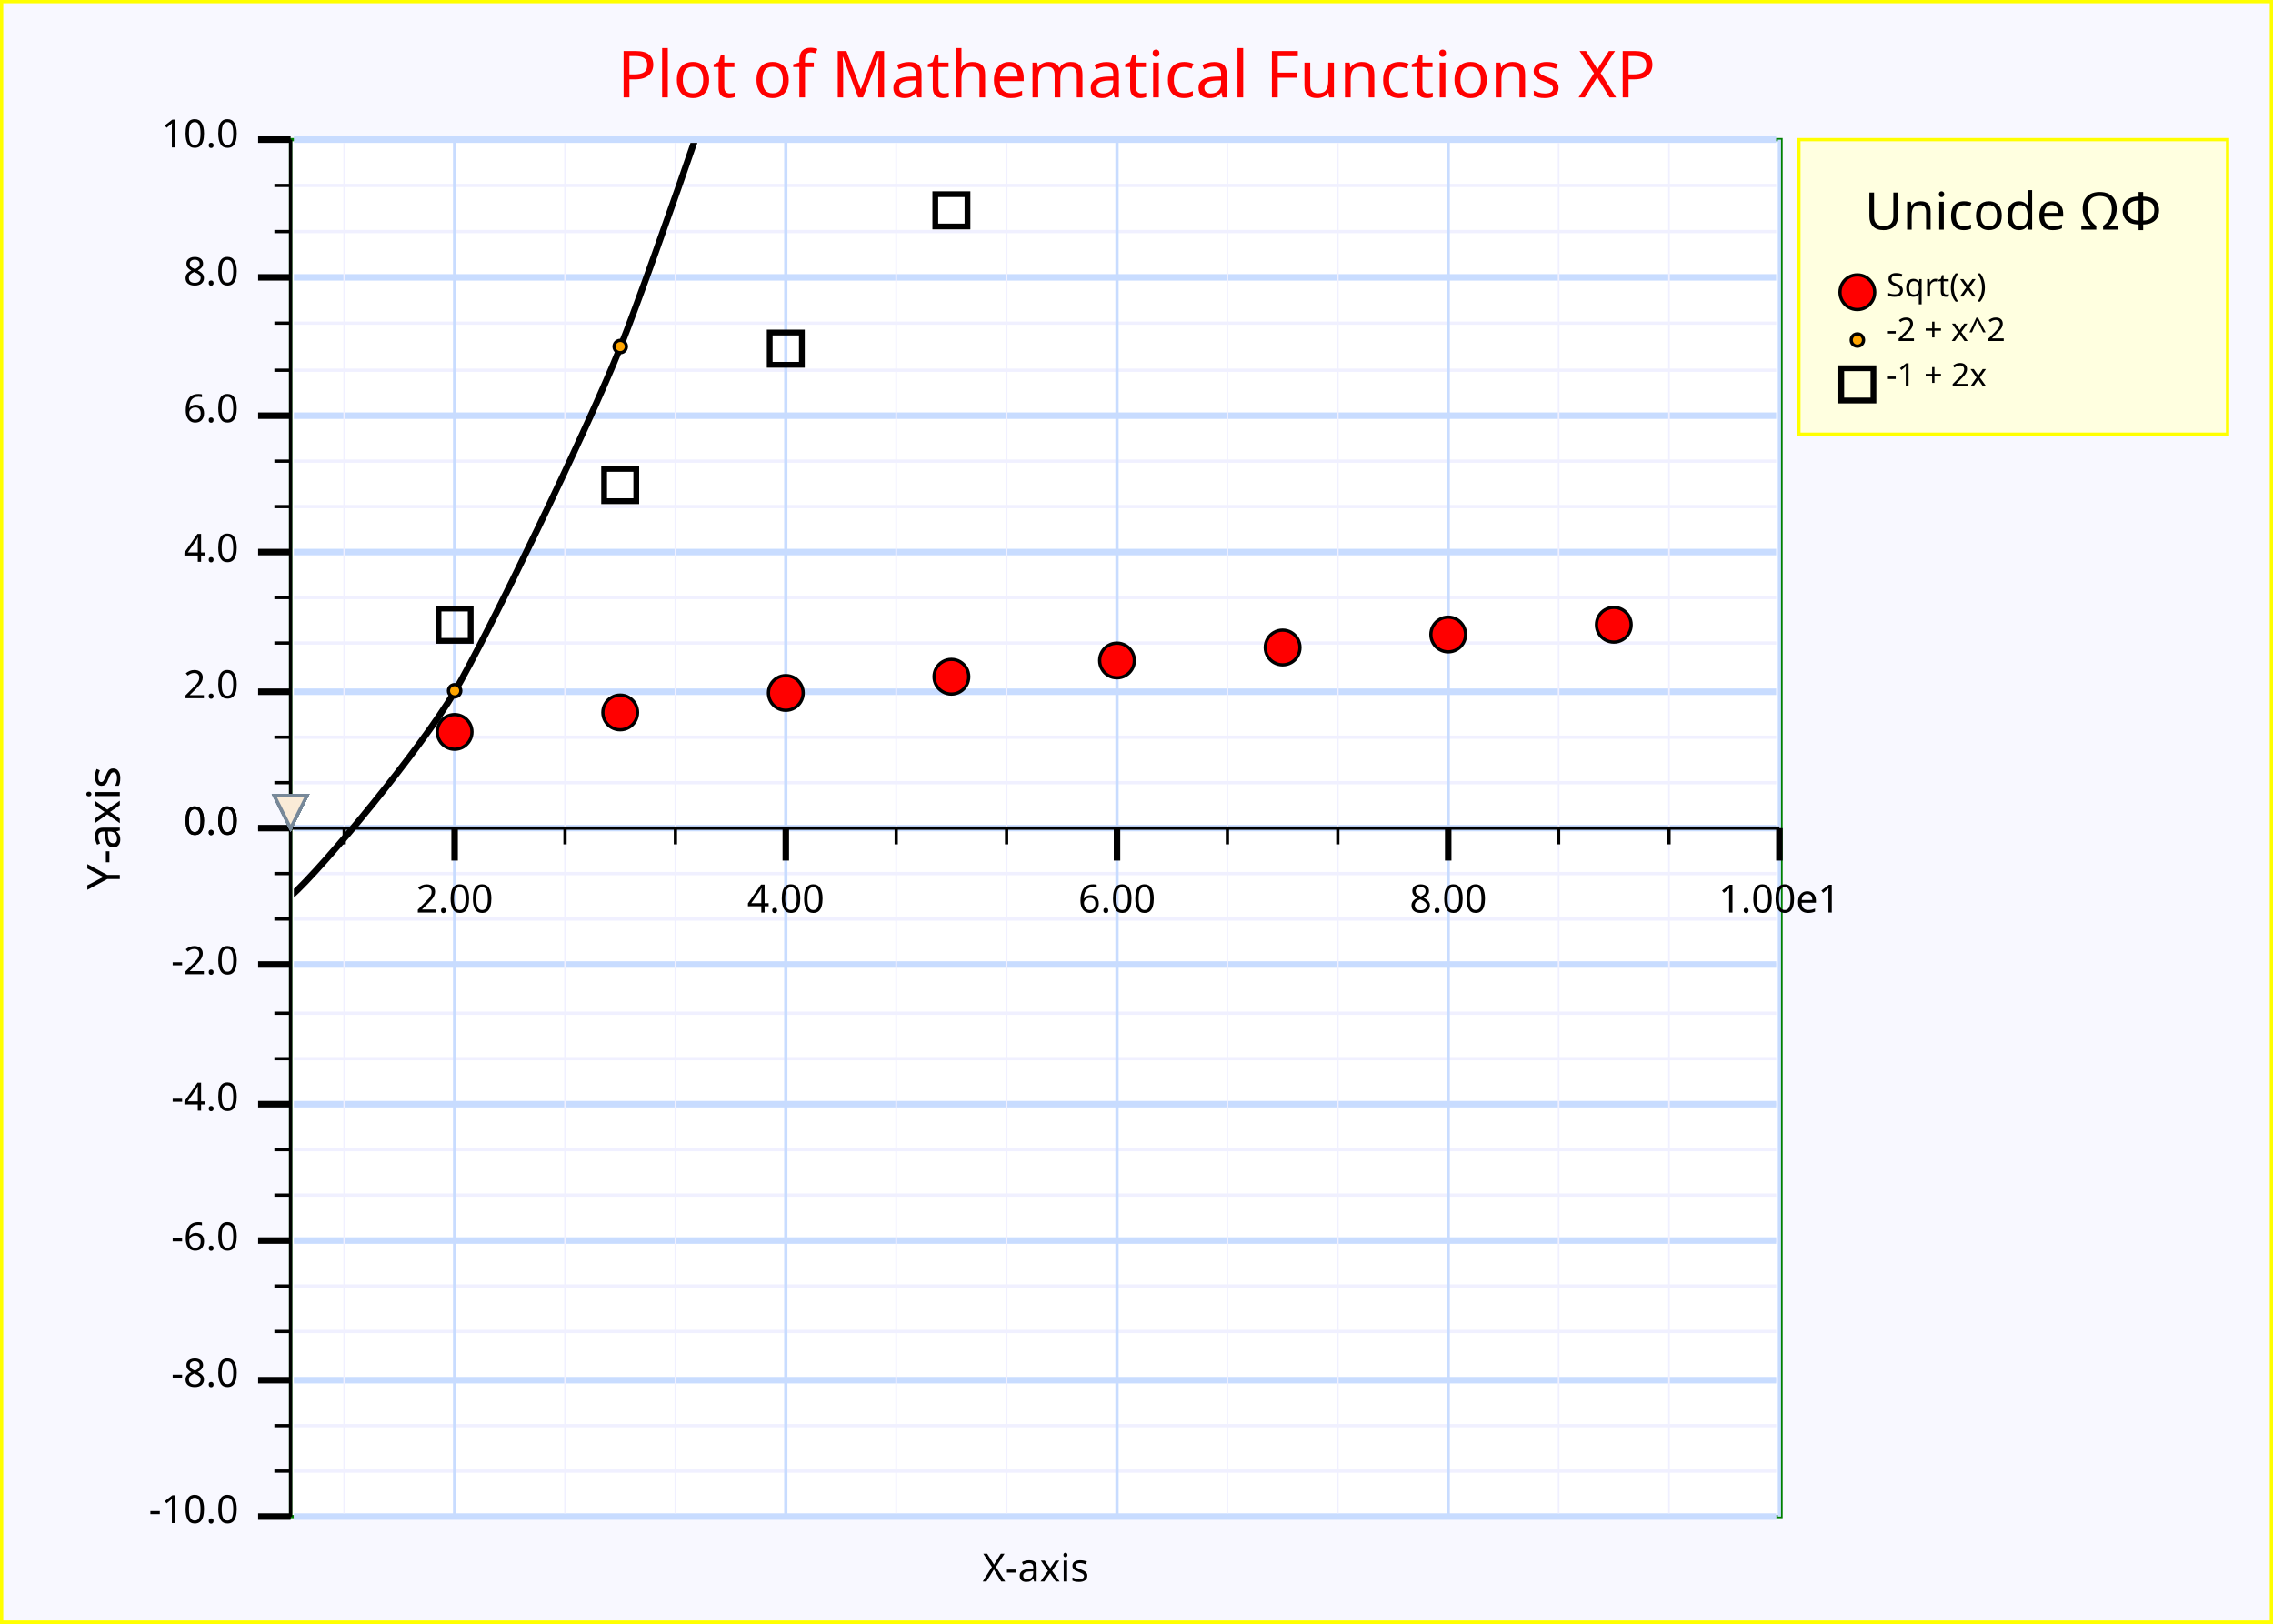
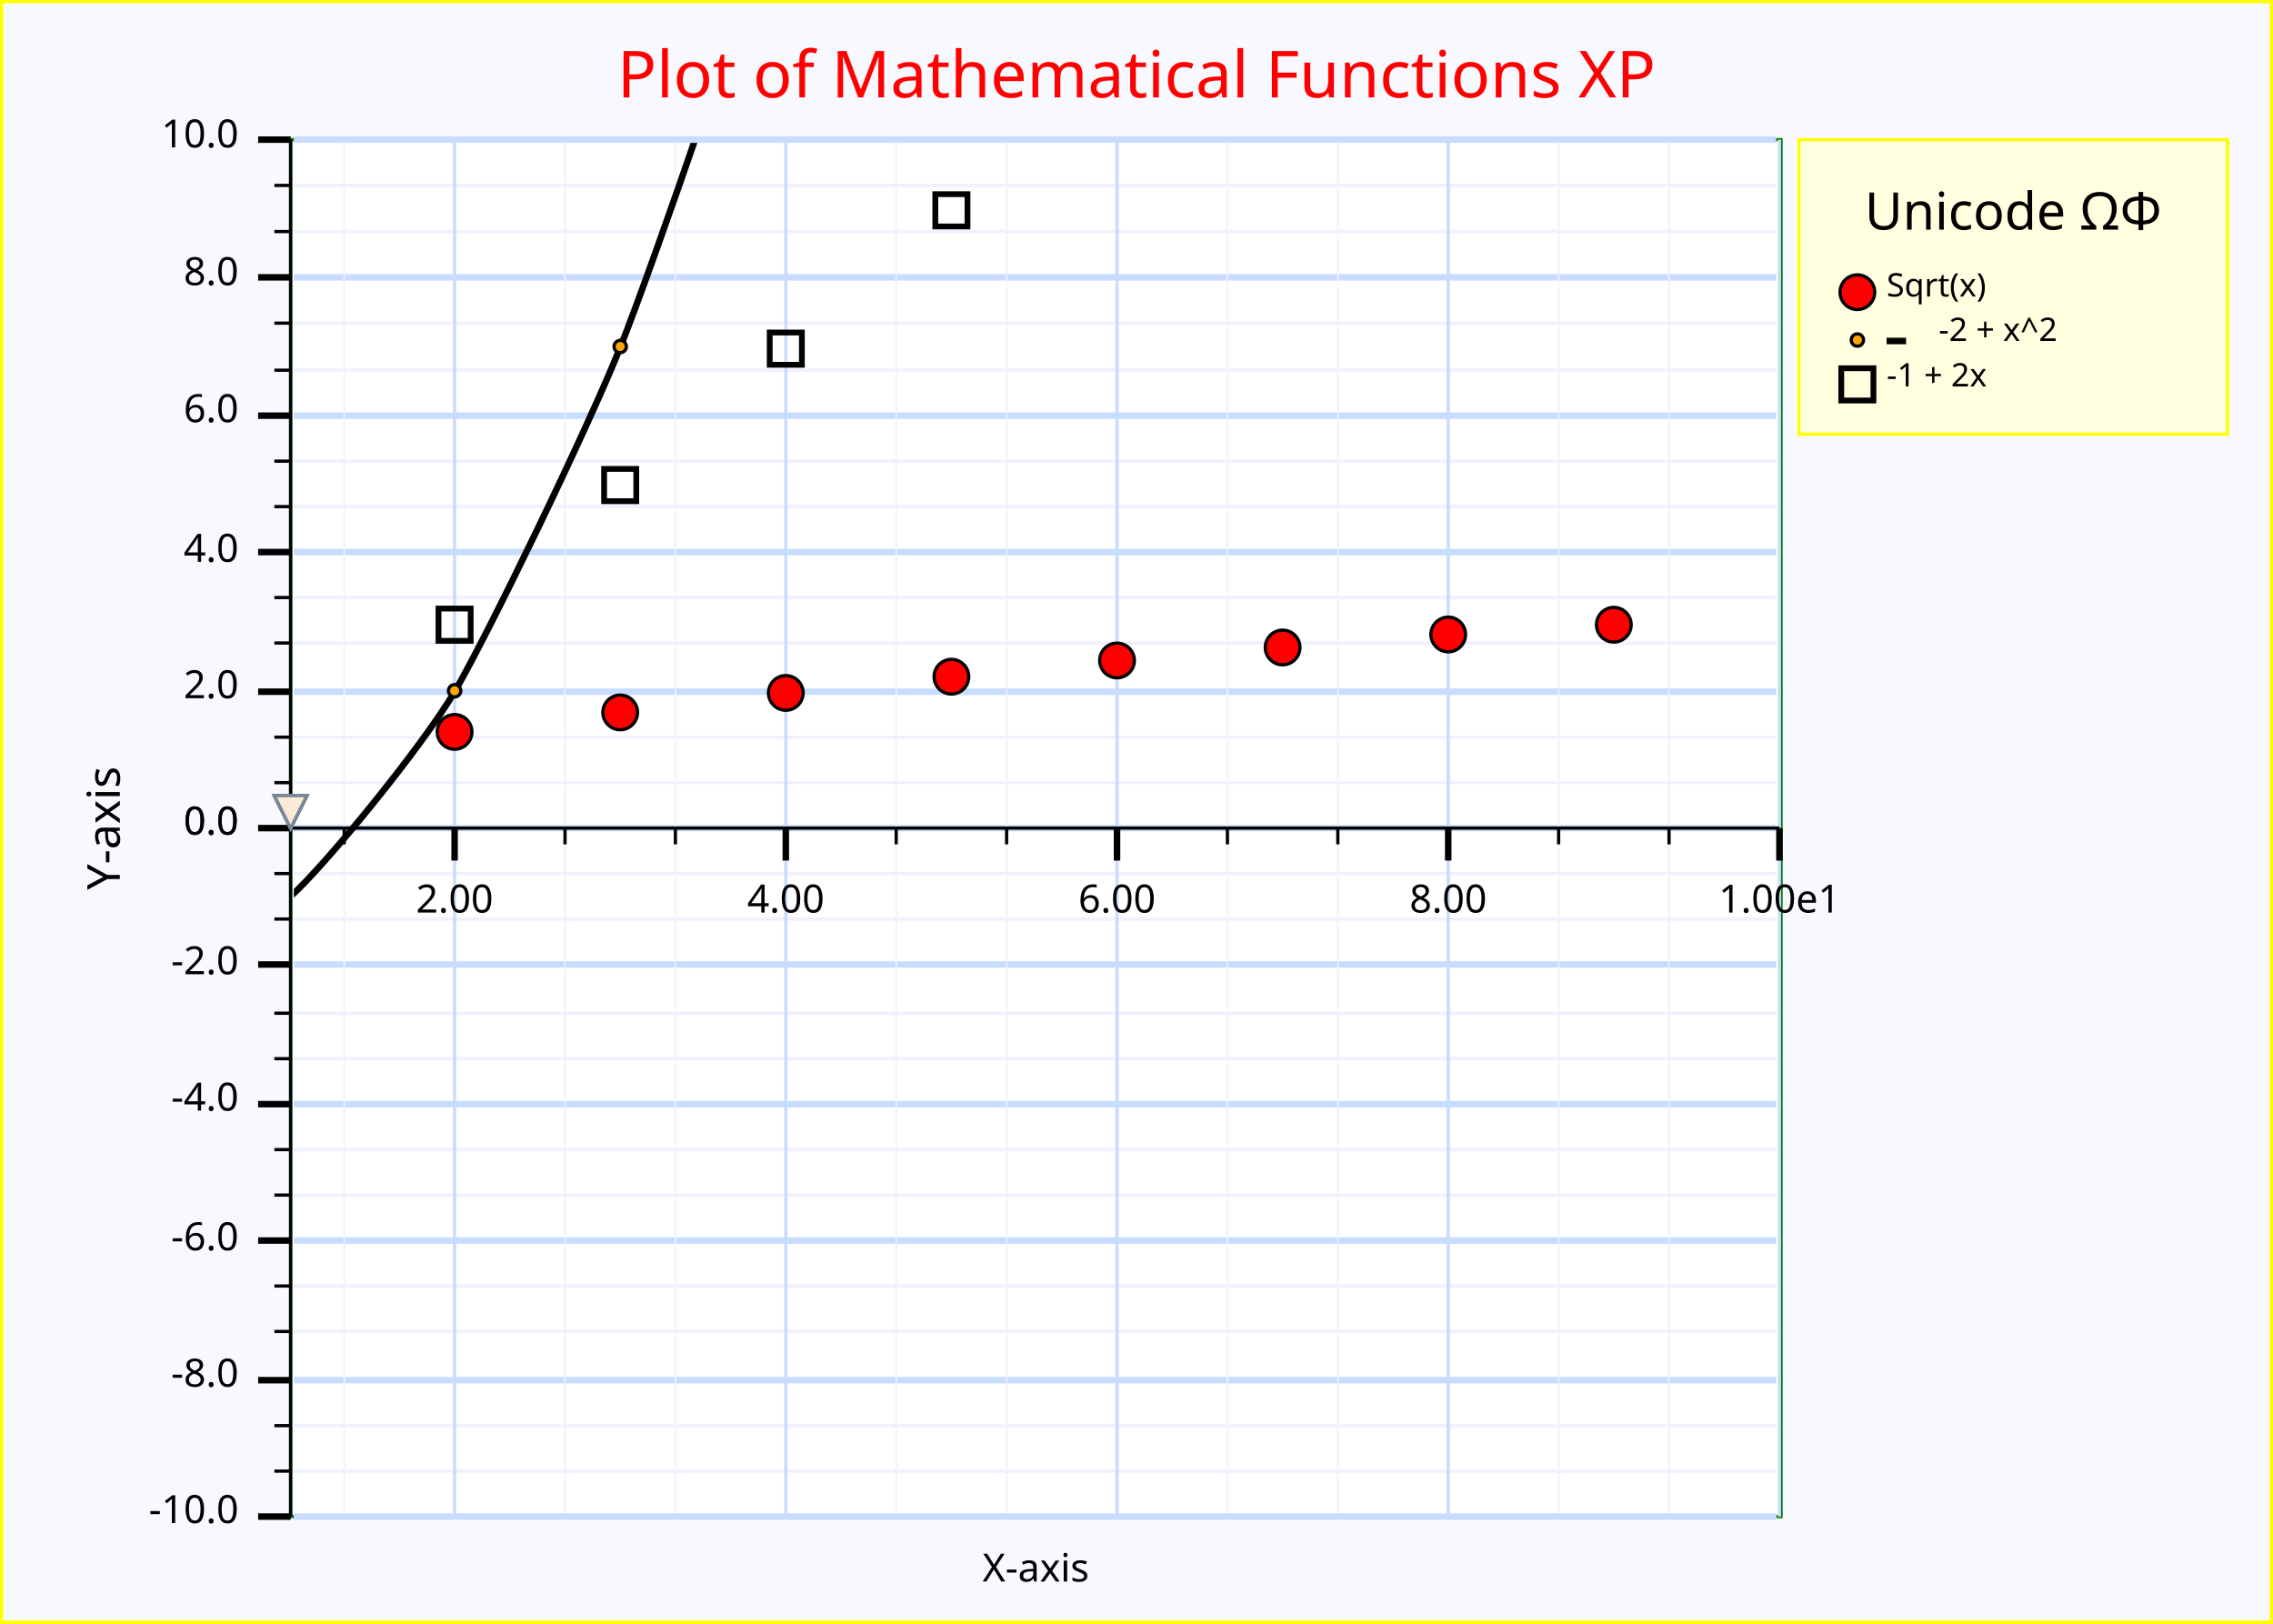
<svg xmlns="http://www.w3.org/2000/svg" width="700" height="500" version="1.1">
  <clipPath id="plot_window">
    <rect x="90.5" y="44" width="457" height="422" />
  </clipPath>
  <g id="imageBackground" stroke="rgb(255,255,0)" fill="rgb(248,248,255)" stroke-width="2">
    <rect x="0" y="0" width="700" height="500" />
  </g>
  <g id="plotBackground" stroke="rgb(0,128,0)" fill="rgb(255,255,255)" stroke-width="1">
    <rect x="89.5" y="43" width="459" height="424" />
  </g>
  <g id="yMinorGrid" stroke="rgb(240,240,255)" stroke-width="1">
    <path d="M90.5,241 L547,241  M90.5,227 L547,227  M90.5,198 L547,198  M90.5,184 L547,184  M90.5,156 L547,156  M90.5,142 L547,142  M90.5,114 L547,114  M90.5,99.5 L547,99.5  M90.5,71.3 L547,71.3  M90.5,57.1 L547,57.1  M90.5,255 L547,255  M90.5,269 L547,269  M90.5,283 L547,283  M90.5,297 L547,297  M90.5,312 L547,312  M90.5,326 L547,326  M90.5,340 L547,340  M90.5,340 L547,340  M90.5,354 L547,354  M90.5,368 L547,368  M90.5,382 L547,382  M90.5,396 L547,396  M90.5,410 L547,410  M90.5,425 L547,425  M90.5,439 L547,439  M90.5,453 L547,453  M90.5,467 L547,467  M90.5,467 L547,467  " fill="none" />
  </g>
  <g id="yMajorGrid" stroke="rgb(200,220,255)" stroke-width="2">
    <path d="M90.5,255 L547,255  M90.5,213 L547,213  M90.5,170 L547,170  M90.5,128 L547,128  M90.5,85.4 L547,85.4  M90.5,43 L547,43  M90.5,255 L547,255  M90.5,297 L547,297  M90.5,340 L547,340  M90.5,382 L547,382  M90.5,425 L547,425  M90.5,467 L547,467  " fill="none" />
  </g>
  <g id="xMinorGrid" stroke="rgb(240,240,255)" stroke-width="0.5">
    <path d="M106,44 L106,466  M174,44 L174,466  M208,44 L208,466  M276,44 L276,466  M310,44 L310,466  M378,44 L378,466  M412,44 L412,466  M480,44 L480,466  M514,44 L514,466  " fill="none" />
  </g>
  <g id="xMajorGrid" stroke="rgb(200,220,255)" stroke-width="1">
    <path d="M140,43 L140,467  M242,43 L242,467  M344,43 L344,467  M446,43 L446,467  M548,43 L548,467  " fill="none" />
  </g>
  <g id="yAxis" stroke="rgb(0,0,0)" stroke-width="1">
    <line x1="89.5" y1="43" x2="89.5" y2="467" />
  </g>
  <g id="xAxis" stroke="rgb(0,0,0)" stroke-width="1">
    <line x1="79.5" y1="255" x2="548" y2="255" />
  </g>
  <g id="yMinorTicks" stroke="rgb(0,0,0)" stroke-width="1">
    <path d="M84.5,241 L89.5,241  M84.5,227 L89.5,227  M84.5,198 L89.5,198  M84.5,184 L89.5,184  M84.5,156 L89.5,156  M84.5,142 L89.5,142  M84.5,114 L89.5,114  M84.5,99.5 L89.5,99.5  M84.5,71.3 L89.5,71.3  M84.5,57.1 L89.5,57.1  M84.5,255 L89.5,255  M84.5,269 L89.5,269  M84.5,283 L89.5,283  M84.5,297 L89.5,297  M84.5,312 L89.5,312  M84.5,326 L89.5,326  M84.5,340 L89.5,340  M84.5,340 L89.5,340  M84.5,354 L89.5,354  M84.5,368 L89.5,368  M84.5,382 L89.5,382  M84.5,396 L89.5,396  M84.5,410 L89.5,410  M84.5,425 L89.5,425  M84.5,439 L89.5,439  M84.5,453 L89.5,453  M84.5,467 L89.5,467  M84.5,467 L89.5,467  " fill="none" />
  </g>
  <g id="xMinorTicks" stroke="rgb(0,0,0)" stroke-width="1">
    <path d="M106,255 L106,260  M174,255 L174,260  M208,255 L208,260  M276,255 L276,260  M310,255 L310,260  M378,255 L378,260  M412,255 L412,260  M480,255 L480,260  M514,255 L514,260  " fill="none" />
  </g>
  <g id="yMajorTicks" stroke="rgb(0,0,0)" stroke-width="2">
    <path d="M79.5,255 L89.5,255  M79.5,213 L89.5,213  M79.5,170 L89.5,170  M79.5,128 L89.5,128  M79.5,85.4 L89.5,85.4  M79.5,43 L89.5,43  M79.5,255 L89.5,255  M79.5,297 L89.5,297  M79.5,340 L89.5,340  M79.5,382 L89.5,382  M79.5,425 L89.5,425  M79.5,467 L89.5,467  " fill="none" />
  </g>
  <g id="xMajorTicks" stroke="rgb(0,0,0)" stroke-width="2">
    <path d="M140,255 L140,265  M242,255 L242,265  M344,255 L344,265  M446,255 L446,265  M548,255 L548,265  " fill="none" />
  </g>
  <g id="xTicksValues">
    <text x="140" y="281" text-anchor="middle" font-size="12" font-family="Lucida Sans Unicode">2.00	</text>
    <text x="242" y="281" text-anchor="middle" font-size="12" font-family="Lucida Sans Unicode">4.00	</text>
    <text x="344" y="281" text-anchor="middle" font-size="12" font-family="Lucida Sans Unicode">6.00	</text>
    <text x="446" y="281" text-anchor="middle" font-size="12" font-family="Lucida Sans Unicode">8.00	</text>
    <text x="548" y="281" text-anchor="middle" font-size="12" font-family="Lucida Sans Unicode">1.00e1	</text>
  </g>
  <g id="yTicksValues">
    <text x="73.5" y="257" text-anchor="end" font-size="12" font-family="Lucida Sans Unicode">0.0	</text>
    <text x="73.5" y="215" text-anchor="end" font-size="12" font-family="Lucida Sans Unicode">2.0	</text>
    <text x="73.5" y="173" text-anchor="end" font-size="12" font-family="Lucida Sans Unicode">4.0	</text>
    <text x="73.5" y="130" text-anchor="end" font-size="12" font-family="Lucida Sans Unicode">6.0	</text>
    <text x="73.5" y="87.8" text-anchor="end" font-size="12" font-family="Lucida Sans Unicode">8.0	</text>
    <text x="73.5" y="45.4" text-anchor="end" font-size="12" font-family="Lucida Sans Unicode">10.0	</text>
    <text x="73.5" y="257" text-anchor="end" font-size="12" font-family="Lucida Sans Unicode">0.0	</text>
    <text x="73.5" y="300" text-anchor="end" font-size="12" font-family="Lucida Sans Unicode">-2.0	</text>
    <text x="73.5" y="342" text-anchor="end" font-size="12" font-family="Lucida Sans Unicode">-4.0	</text>
    <text x="73.5" y="385" text-anchor="end" font-size="12" font-family="Lucida Sans Unicode">-6.0	</text>
    <text x="73.5" y="427" text-anchor="end" font-size="12" font-family="Lucida Sans Unicode">-8.0	</text>
    <text x="73.5" y="469" text-anchor="end" font-size="12" font-family="Lucida Sans Unicode">-10.0	</text>
  </g>
  <g id="yLabel">
    <text x="36.9" y="255" text-anchor="middle" transform="rotate(-90 36.9 255)" font-size="14" font-family="Lucida Sans Unicode">Y-axis	</text>
  </g>
  <g id="xLabel">
    <text x="319" y="487" text-anchor="middle" font-size="12" font-family="Lucida Sans Unicode">X-axis	</text>
  </g>
  <g id="plotLines" stroke-width="2">
    <g clip-path="url(#plot_window)" stroke="rgb(0,0,0)" stroke-width="2">
      <path d="M-471,-1.82e+03 S-430,-1.5e+03 -420,-1.42e+03 S-380,-1.13e+03 -369,-1.06e+03 S-329,-801 -318,-741 S-278,-517 -267,-466 S-227,-275 -216,-233 S-176,-75.7 -165,-41.8 S-125,81.2 -114,107 S-73.6,196 -63.4,213 S-22.7,268 -12.5,276 S28.3,297 38.5,297 S79.3,285 89.5,276 S130,230 140,213 S181,132 191,107 S232,-7.88 242,-41.8 S283,-190 293,-233 S334,-415 344,-466 S385,-682 395,-741 S436,-992 446,-1.06e+03 S487,-1.34e+03 497,-1.42e+03 S548,-1.86e+03 548,-1.82e+03 " fill="none" />
    </g>
  </g>
  <g id="plotPoints" clip-path="url(#plot_window)">
    <g stroke="rgb(0,0,0)" fill="rgb(255,0,0)">
      <text x="140" y="229" text-anchor="middle" font-size="14" font-family="Lucida Sans Unicode">●	</text>
      <text x="191" y="223" text-anchor="middle" font-size="14" font-family="Lucida Sans Unicode">●	</text>
      <text x="242" y="217" text-anchor="middle" font-size="14" font-family="Lucida Sans Unicode">●	</text>
      <text x="293" y="212" text-anchor="middle" font-size="14" font-family="Lucida Sans Unicode">●	</text>
      <text x="344" y="207" text-anchor="middle" font-size="14" font-family="Lucida Sans Unicode">●	</text>
      <text x="395" y="203" text-anchor="middle" font-size="14" font-family="Lucida Sans Unicode">●	</text>
      <text x="446" y="199" text-anchor="middle" font-size="14" font-family="Lucida Sans Unicode">●	</text>
      <text x="497" y="196" text-anchor="middle" font-size="14" font-family="Lucida Sans Unicode">●	</text>
    </g>
    <g stroke="rgb(0,0,0)" fill="rgb(255,165,0)">
      <text x="140" y="214" text-anchor="middle" font-size="5" font-family="Lucida Sans Unicode">●	</text>
      <text x="191" y="108" text-anchor="middle" font-size="5" font-family="Lucida Sans Unicode">●	</text>
    </g>
    <g stroke="rgb(0,0,0)" fill="rgb(255,255,0)">
      <text x="140" y="196" text-anchor="middle" font-size="14" font-family="Lucida Sans Unicode">□	</text>
      <text x="191" y="153" text-anchor="middle" font-size="14" font-family="Lucida Sans Unicode">□	</text>
      <text x="242" y="111" text-anchor="middle" font-size="14" font-family="Lucida Sans Unicode">□	</text>
      <text x="293" y="68.4" text-anchor="middle" font-size="14" font-family="Lucida Sans Unicode">□	</text>
    </g>
  </g>
  <g id="limitPoints" stroke="rgb(119,136,153)" fill="rgb(250,235,215)">
    <polygon points=" 84.5,245 94.5,245 89.5,255" />
    <polygon points=" 84.5,245 94.5,245 89.5,255" />
    <polygon points=" 84.5,245 94.5,245 89.5,255" />
    <polygon points=" 84.5,245 94.5,245 89.5,255" />
    <polygon points=" 84.5,245 94.5,245 89.5,255" />
    <polygon points=" 84.5,245 94.5,245 89.5,255" />
    <polygon points=" 84.5,245 94.5,245 89.5,255" />
    <polygon points=" 84.5,245 94.5,245 89.5,255" />
    <polygon points=" 84.5,245 94.5,245 89.5,255" />
    <polygon points=" 84.5,245 94.5,245 89.5,255" />
  </g>
  <g id="legendBackground" stroke="rgb(255,255,0)" fill="rgb(255,255,224)" stroke-width="1">
    <rect x="554" y="43" width="132" height="90.7" />
  </g>
  <g id="legendPoints">
    <g stroke="rgb(0,0,0)" fill="rgb(255,0,0)">
      <text x="572" y="93.6" text-anchor="middle" font-size="14" font-family="Lucida Sans Unicode">●	</text>
    </g>
    <g stroke="rgb(0,0,0)" fill="rgb(255,165,0)">
      <text x="572" y="106" text-anchor="middle" font-size="5" font-family="Lucida Sans Unicode">●	</text>
    </g>
    <g stroke="rgb(0,0,0)" fill="rgb(255,255,0)">
      <text x="572" y="122" text-anchor="middle" font-size="14" font-family="Lucida Sans Unicode">□	</text>
    </g>
  </g>
+   <g id="legendLines">
+     <g stroke="rgb(0,0,0)" stroke-width="2">
+       <line x1="581" y1="105" x2="587" y2="105" />
+     </g>
+   </g>
  <g id="legendText">
    <text x="620" y="70.7" text-anchor="middle" font-size="16" font-family="Lucida Sans Unicode" font-weight="normal" textLength="104">Unicode ΩΦ	</text>
    <text x="581" y="91.3" font-size="10" font-family="Lucida Sans Unicode" font-weight="normal" textLength="43.2">Sqrt(x)	</text>
-     <text x="581" y="105" font-size="10" font-family="Lucida Sans Unicode" font-weight="normal" textLength="48">-2 + x^2	</text>
+     <text x="597" y="105" font-size="10" font-family="Lucida Sans Unicode" font-weight="normal" textLength="48">-2 + x^2	</text>
    <text x="581" y="119" font-size="10" font-family="Lucida Sans Unicode" font-weight="normal" textLength="42">-1 + 2x	</text>
  </g>
  <g id="title" fill="rgb(255,0,0)">
    <text x="350" y="30" text-anchor="middle" font-size="20" font-family="Lucida Sans Unicode" font-weight="normal">Plot of Mathematical Functions XP	</text>
  </g>
  <g id="plotXValues">
</g>
  <g id="plotYValues">
</g>
</svg>
